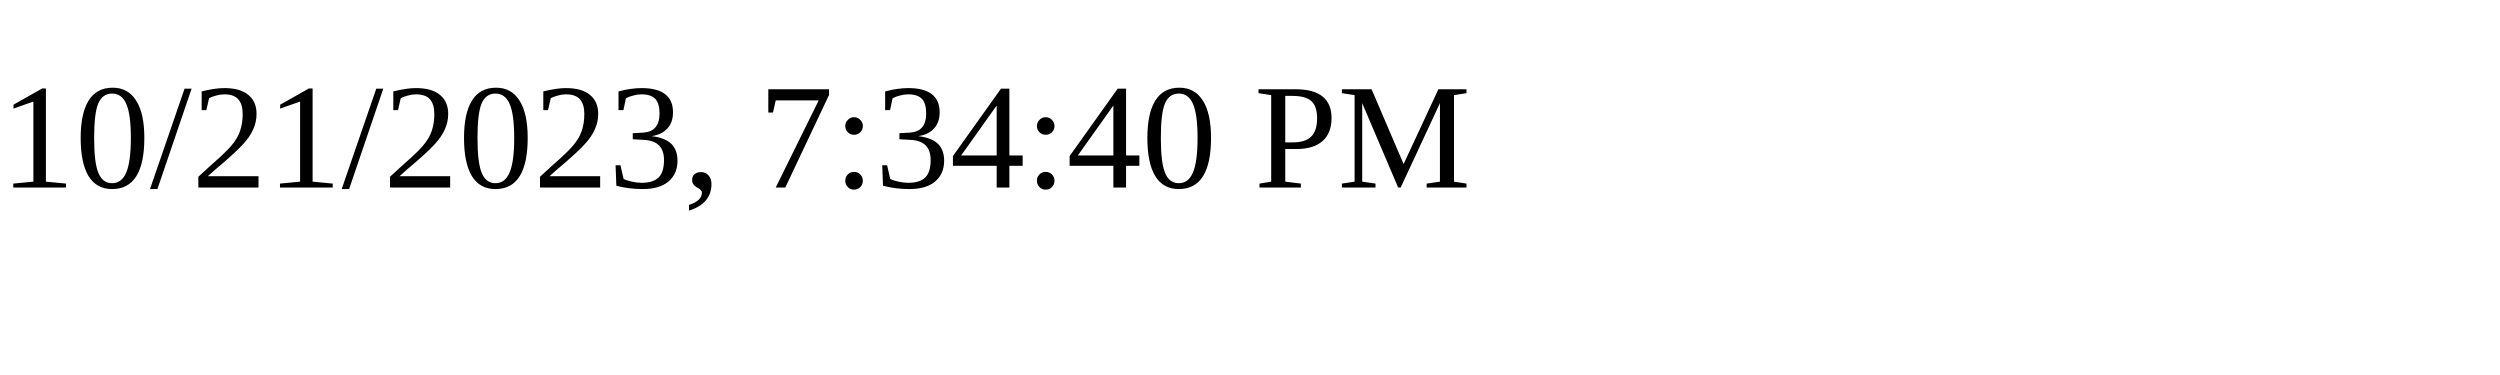
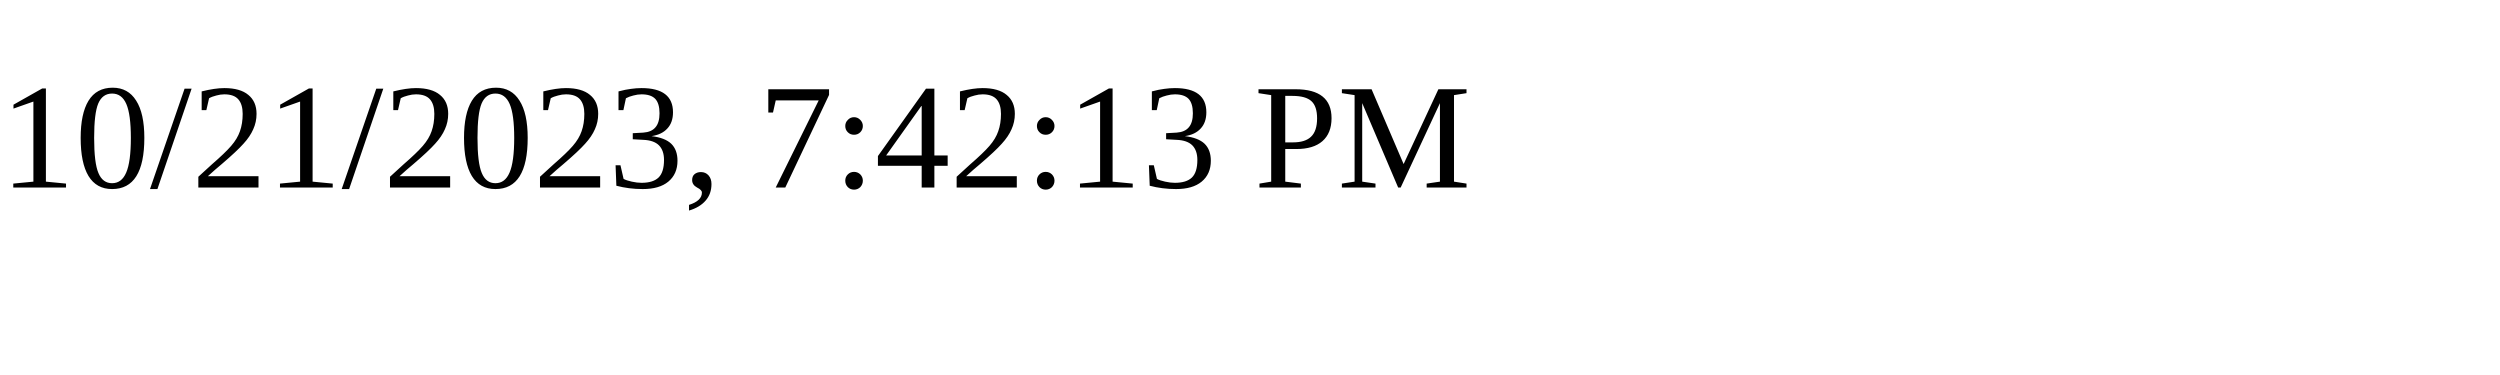
<svg xmlns="http://www.w3.org/2000/svg" height="30" width="200">
-   <text x="0" y="15">10/21/2023, 7:34:40 PM</text>
+   <text x="0" y="15">10/21/2023, 7:42:13 PM</text>
</svg>
